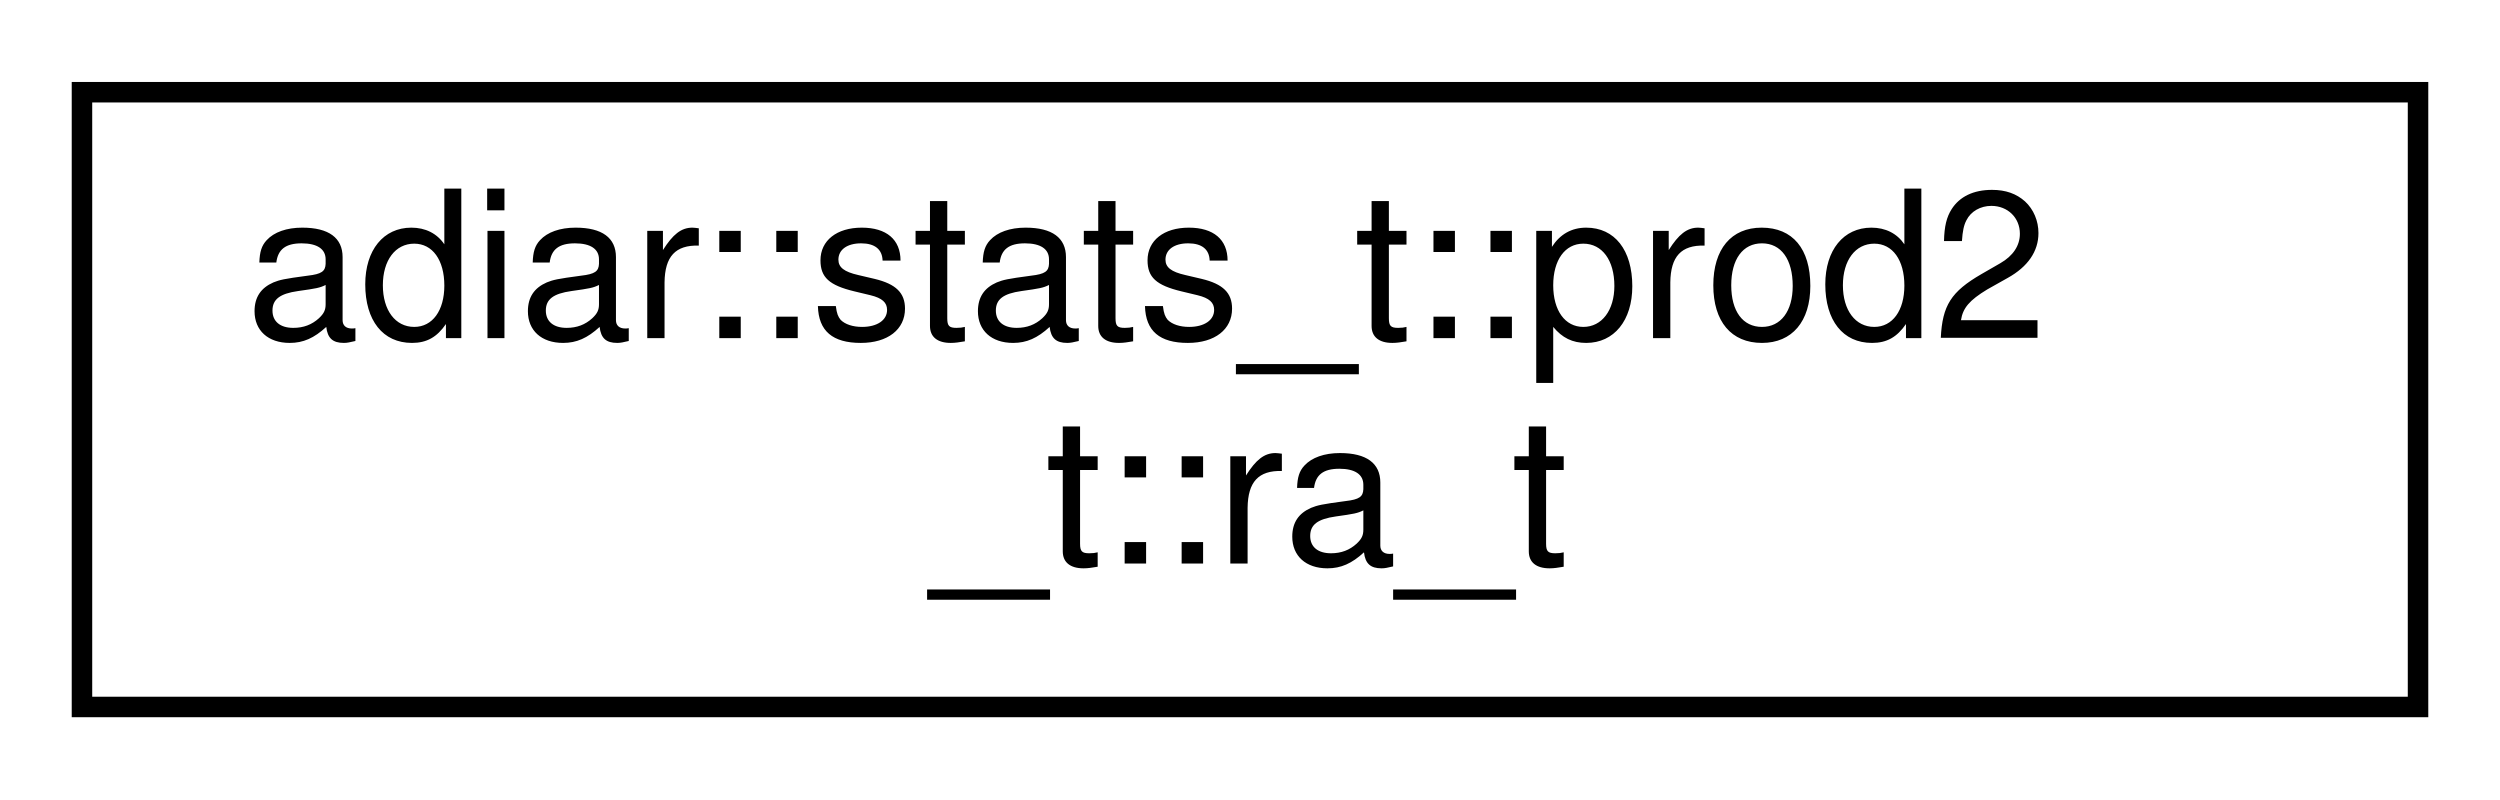
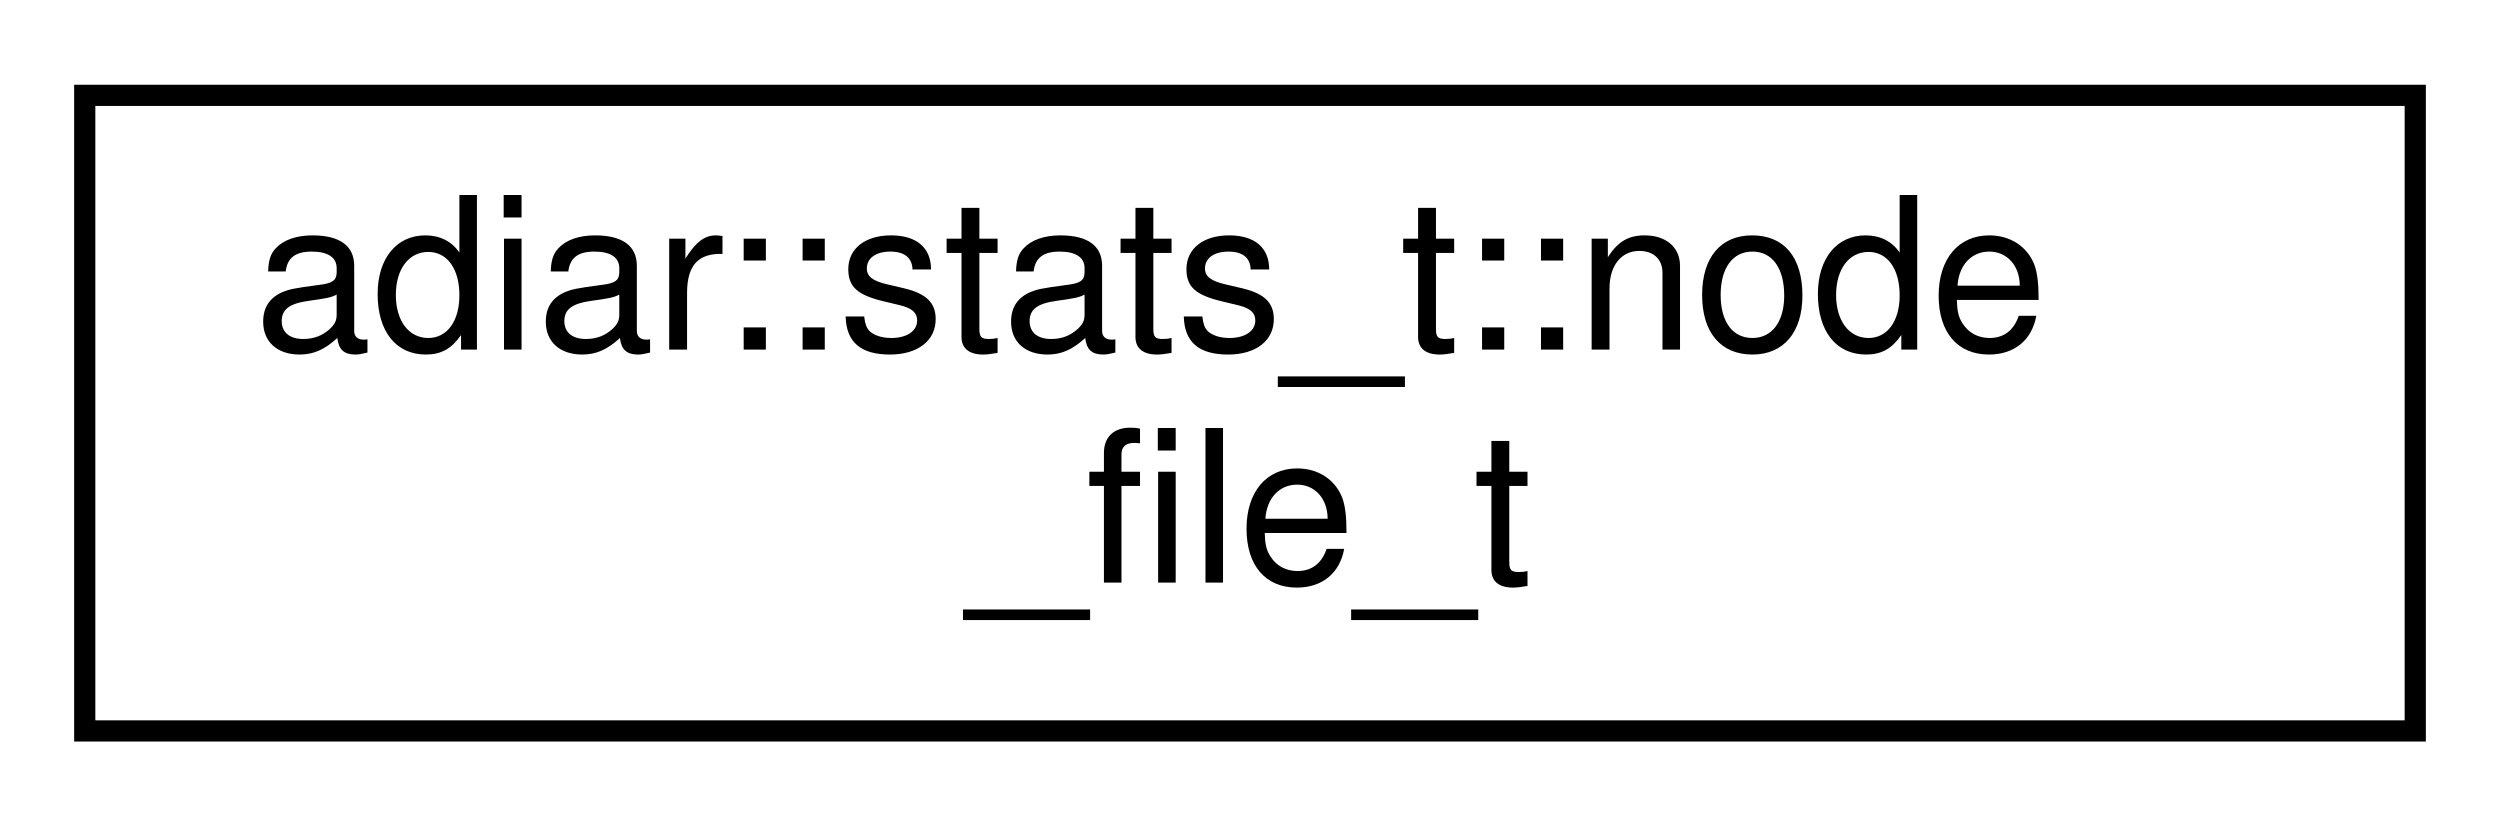
- <svg xmlns="http://www.w3.org/2000/svg" xmlns:xlink="http://www.w3.org/1999/xlink" width="122pt" height="39pt" viewBox="0.00 0.00 122.00 39.00">
+ <svg xmlns="http://www.w3.org/2000/svg" xmlns:xlink="http://www.w3.org/1999/xlink" width="118pt" height="39pt" viewBox="0.00 0.00 118.00 39.00">
  <g id="graph0" class="graph" transform="scale(1 1) rotate(0) translate(4 35)">
    <g id="node1" class="node">
      <g id="a_node1">
-         <a xlink:href="structadiar_1_1stats__t_1_1prod2__t_1_1ra__t.html" target="_top" xlink:title="Statistics for the double priority queue implementation.">
-           <polygon fill="none" stroke="black" points="0,-0.5 0,-30.5 114,-30.5 114,-0.5 0,-0.5" />
-           <text text-anchor="start" x="8" y="-18.5" font-family="Helvetica,sans-Serif" font-size="10.00">adiar::stats_t::prod2</text>
-           <text text-anchor="middle" x="57" y="-7.5" font-family="Helvetica,sans-Serif" font-size="10.00">_t::ra_t</text>
+         <a xlink:href="structadiar_1_1stats__t_1_1node__file__t.html" target="_top" xlink:title="Node Files statistics.">
+           <polygon fill="none" stroke="black" points="0,-0.5 0,-30.5 110,-30.5 110,-0.5 0,-0.5" />
+           <text text-anchor="start" x="8" y="-18.5" font-family="Helvetica,sans-Serif" font-size="10.00">adiar::stats_t::node</text>
+           <text text-anchor="middle" x="55" y="-7.5" font-family="Helvetica,sans-Serif" font-size="10.00">_file_t</text>
        </a>
      </g>
    </g>
  </g>
</svg>
